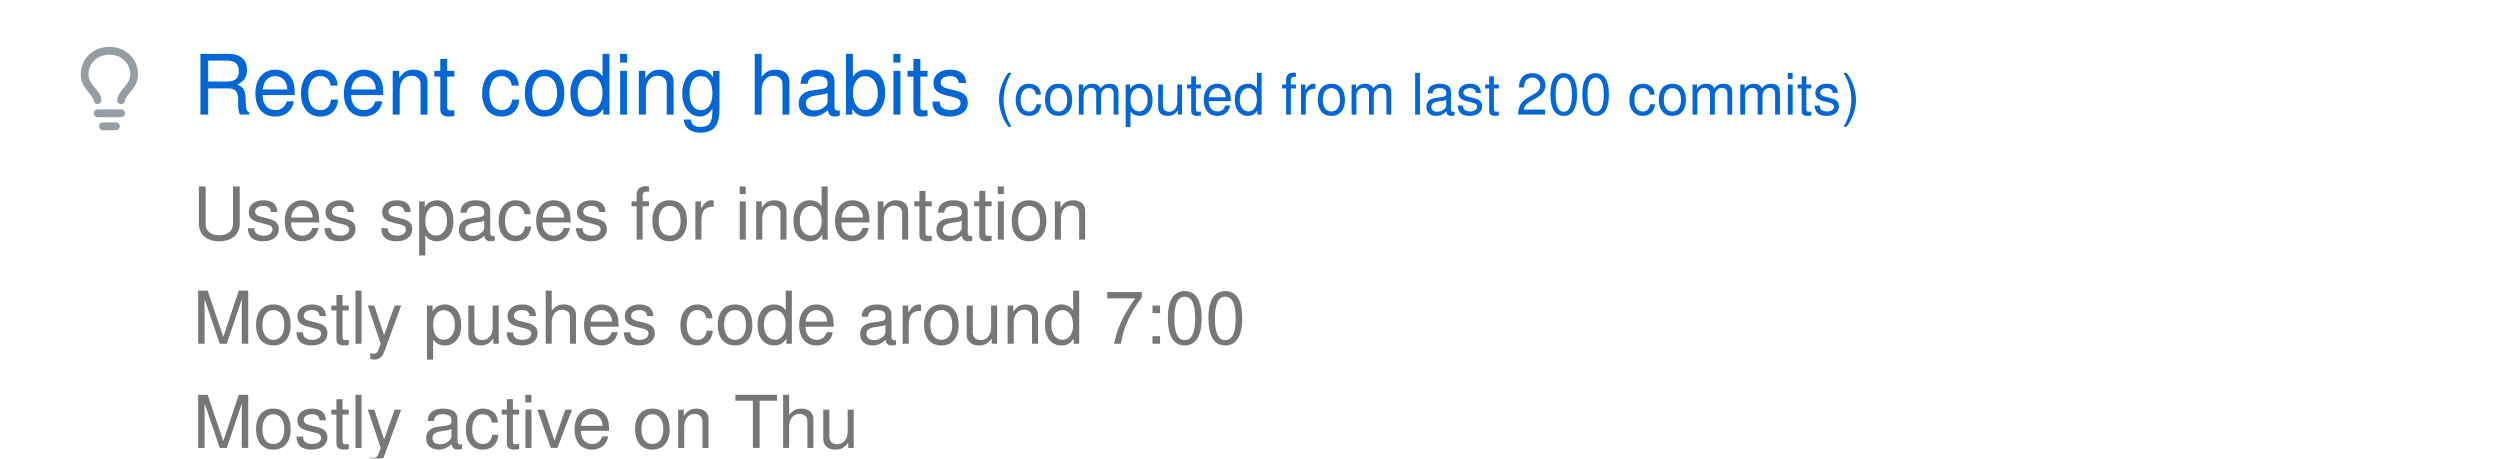
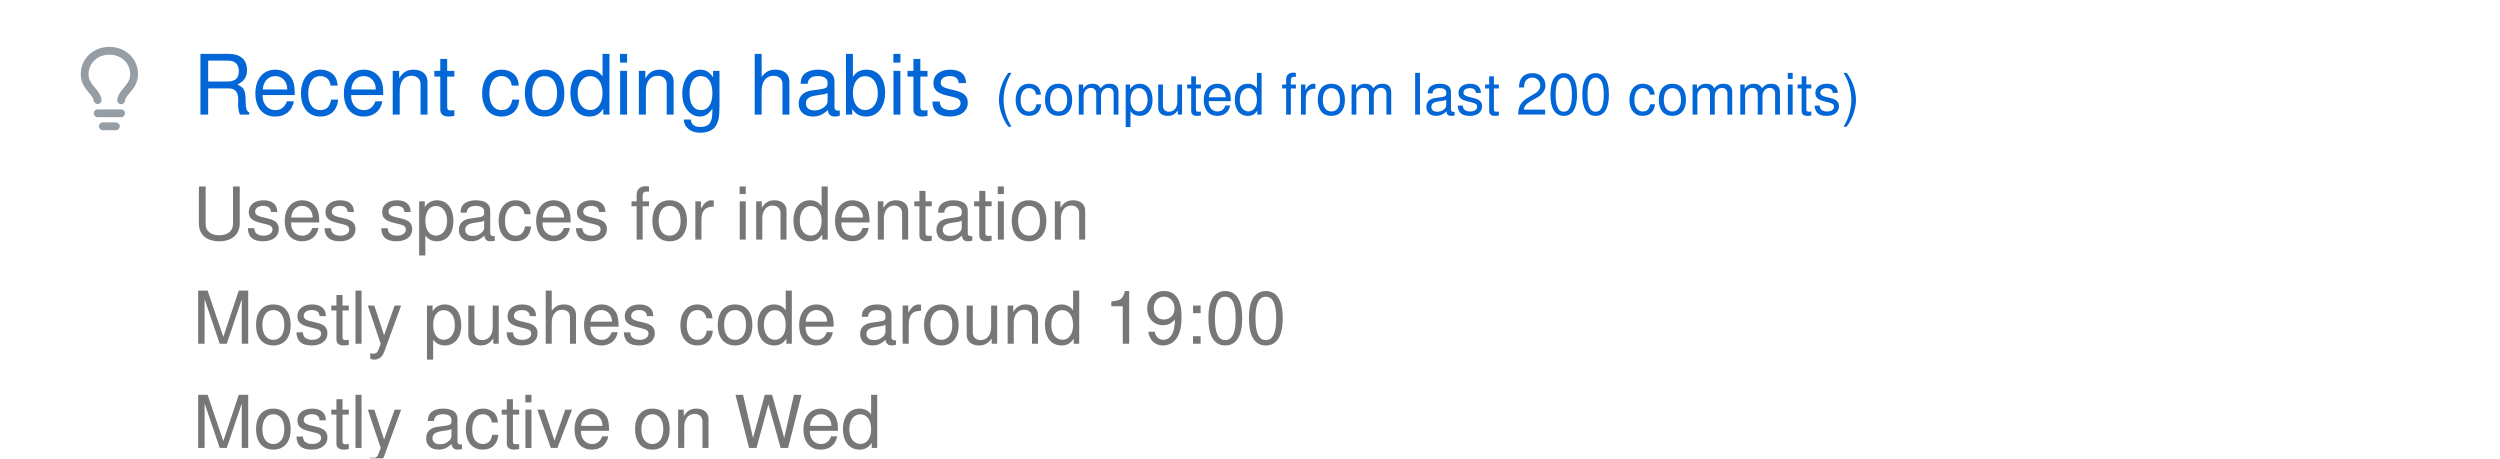
<svg xmlns="http://www.w3.org/2000/svg" width="480" height="88" viewBox="0 0 480 88" class="">
  <defs>
    <style />
  </defs>
  <style>
    svg{font-family:-apple-system,BlinkMacSystemFont,Segoe UI,Helvetica,Arial,sans-serif,Apple Color Emoji,Segoe UI Emoji;font-size:14px;color:#777}.repo-badges .badge.language::before{content:"";display:inline-block;width:10px;height:10px;margin-right:5px;border-radius:50%;background-color:var(--lang-color,#959da5)}@keyframes animation-gauge{from{stroke-dasharray:0 329}}:root{--color-calendar-graph-day-bg:#ebedf0;--color-calendar-graph-day-border:rgba(27,31,35,0.06);--color-calendar-graph-day-L1-bg:#9be9a8;--color-calendar-graph-day-L2-bg:#40c463;--color-calendar-graph-day-L3-bg:#30a14e;--color-calendar-graph-day-L4-bg:#216e39;--color-calendar-halloween-graph-day-L1-bg:#ffee4a;--color-calendar-halloween-graph-day-L2-bg:#ffc501;--color-calendar-halloween-graph-day-L3-bg:#fe9600;--color-calendar-halloween-graph-day-L4-bg:#03001c;--color-calendar-winter-graph-day-L1-bg:#0a3069;--color-calendar-winter-graph-day-L2-bg:#0969da;--color-calendar-winter-graph-day-L3-bg:#54aeff;--color-calendar-winter-graph-day-L4-bg:#b6e3ff;--color-calendar-graph-day-L4-border:rgba(27,31,35,0.06);--color-calendar-graph-day-L3-border:rgba(27,31,35,0.06);--color-calendar-graph-day-L2-border:rgba(27,31,35,0.06);--color-calendar-graph-day-L1-border:rgba(27,31,35,0.06)}#metrics-end{width:100%}
  </style>
  <style />
  <g transform="translate(0,0)" class="plugin-habits" data-plugin="habits">
    <g data-section="habits">
      <svg width="100%" height="88" viewBox="0 0 480 88">
        <g transform="translate(13,9)" fill="#959da5">
          <svg viewBox="0 0 16 16" width="16" height="16" aria-hidden="true">
            <path fill-rule="evenodd" d="M8 1.5c-2.363 0-4 1.69-4 3.75 0 .984.424 1.625.984 2.304l.214.253c.223.264.47.556.673.848.284.411.537.896.621 1.49a.75.75 0 01-1.484.211c-.04-.282-.163-.547-.37-.847a8.695 8.695 0 00-.542-.68c-.084-.1-.173-.205-.268-.32C3.201 7.75 2.5 6.766 2.5 5.25 2.5 2.31 4.863 0 8 0s5.5 2.31 5.5 5.25c0 1.516-.701 2.5-1.328 3.259-.095.115-.184.22-.268.319-.207.245-.383.453-.541.681-.208.3-.33.565-.37.847a.75.75 0 01-1.485-.212c.084-.593.337-1.078.621-1.489.203-.292.45-.584.673-.848.075-.088.147-.173.213-.253.561-.679.985-1.32.985-2.304 0-2.06-1.637-3.75-4-3.75zM6 15.25a.75.75 0 01.75-.75h2.5a.75.75 0 010 1.5h-2.5a.75.75 0 01-.75-.75zM5.75 12a.75.75 0 000 1.5h4.5a.75.75 0 000-1.5h-4.5z" />
          </svg>
        </g>
        <text x="37" y="22" font-size="16" fill="#0366d6">
          Recent coding habits
        </text>
        <text x="191" y="22" font-size="11" fill="#0366d6">
          (computed from last 200 commits)
        </text>
        <text x="37" y="46" font-size="14" fill="#777777">
          Uses spaces for indentation
        </text>
        <text x="37" y="66" font-size="14" fill="#777777">
-           Mostly pushes code around 7:00
+           Mostly pushes code around 19:00
        </text>
        <text x="37" y="86" font-size="14" fill="#777777">
-           Mostly active on Thu
+           Mostly active on Wed
        </text>
      </svg>
    </g>
  </g>
</svg>
